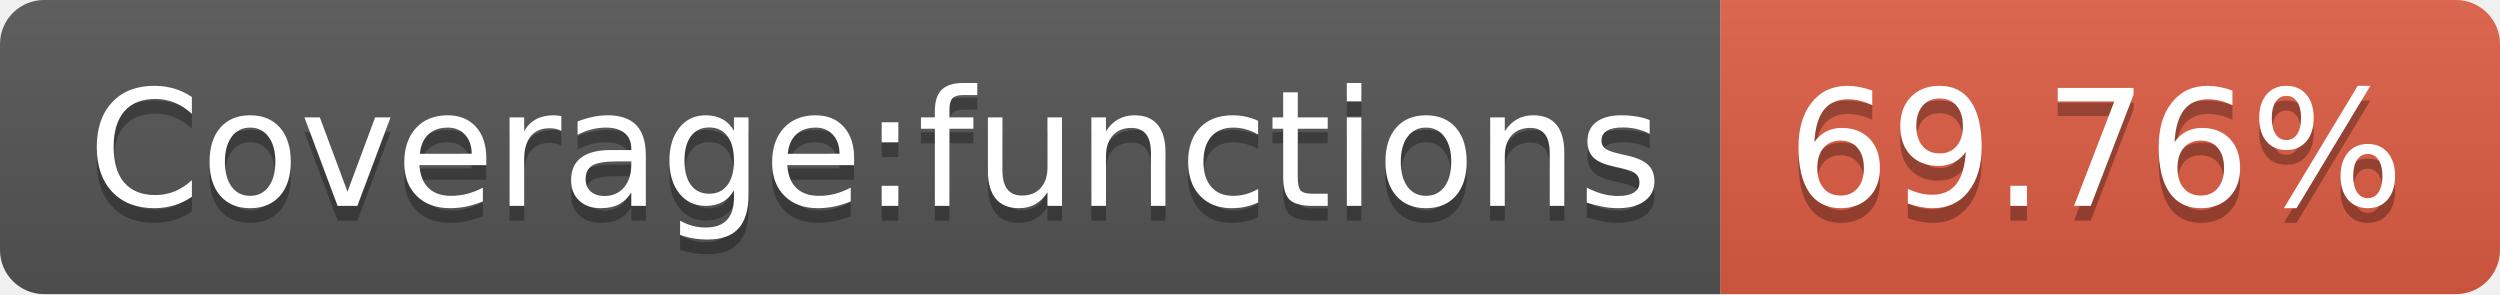
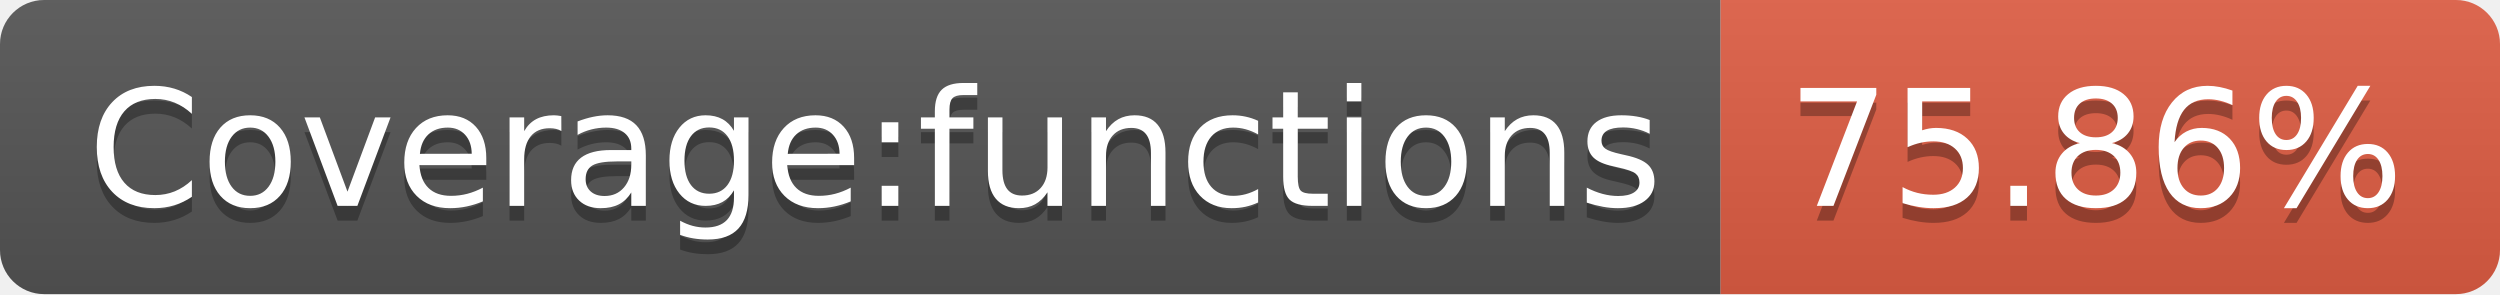
- <svg xmlns="http://www.w3.org/2000/svg" width="170" height="20" role="img" aria-label="Coverage:functions: 69.76%">
+ <svg xmlns="http://www.w3.org/2000/svg" width="170" height="20" role="img" aria-label="Coverage:functions: 75.86%">
  <linearGradient id="s" x2="0" y2="100%">
    <stop offset="0" stop-color="#bbb" stop-opacity=".1" />
    <stop offset="1" stop-opacity=".1" />
  </linearGradient>
  <clipPath id="r">
    <rect width="170" height="20" rx="3" fill="#fff" />
  </clipPath>
  <g clip-path="url(#r)">
    <rect width="117" height="20" fill="#555" />
    <rect x="117" width="53" height="20" fill="#e05d44" />
    <rect width="170" height="20" fill="url(#s)" />
  </g>
  <g fill="#fff" text-anchor="middle" font-family="Verdana,Geneva,DejaVu Sans,sans-serif" text-rendering="geometricPrecision" font-size="110">
    <text aria-hidden="true" x="595" y="150" fill="#010101" fill-opacity=".3" transform="scale(.1)" textLength="1070">Coverage:functions</text>
    <text x="595" y="140" transform="scale(.1)" fill="#fff" textLength="1070">Coverage:functions</text>
-     <text aria-hidden="true" x="1425" y="150" fill="#010101" fill-opacity=".3" transform="scale(.1)" textLength="430">69.76%</text>
-     <text x="1425" y="140" transform="scale(.1)" fill="#fff" textLength="430">69.76%</text>
+     <text aria-hidden="true" x="1425" y="150" fill="#010101" fill-opacity=".3" transform="scale(.1)" textLength="430">75.86%</text>
+     <text x="1425" y="140" transform="scale(.1)" fill="#fff" textLength="430">75.86%</text>
  </g>
</svg>
